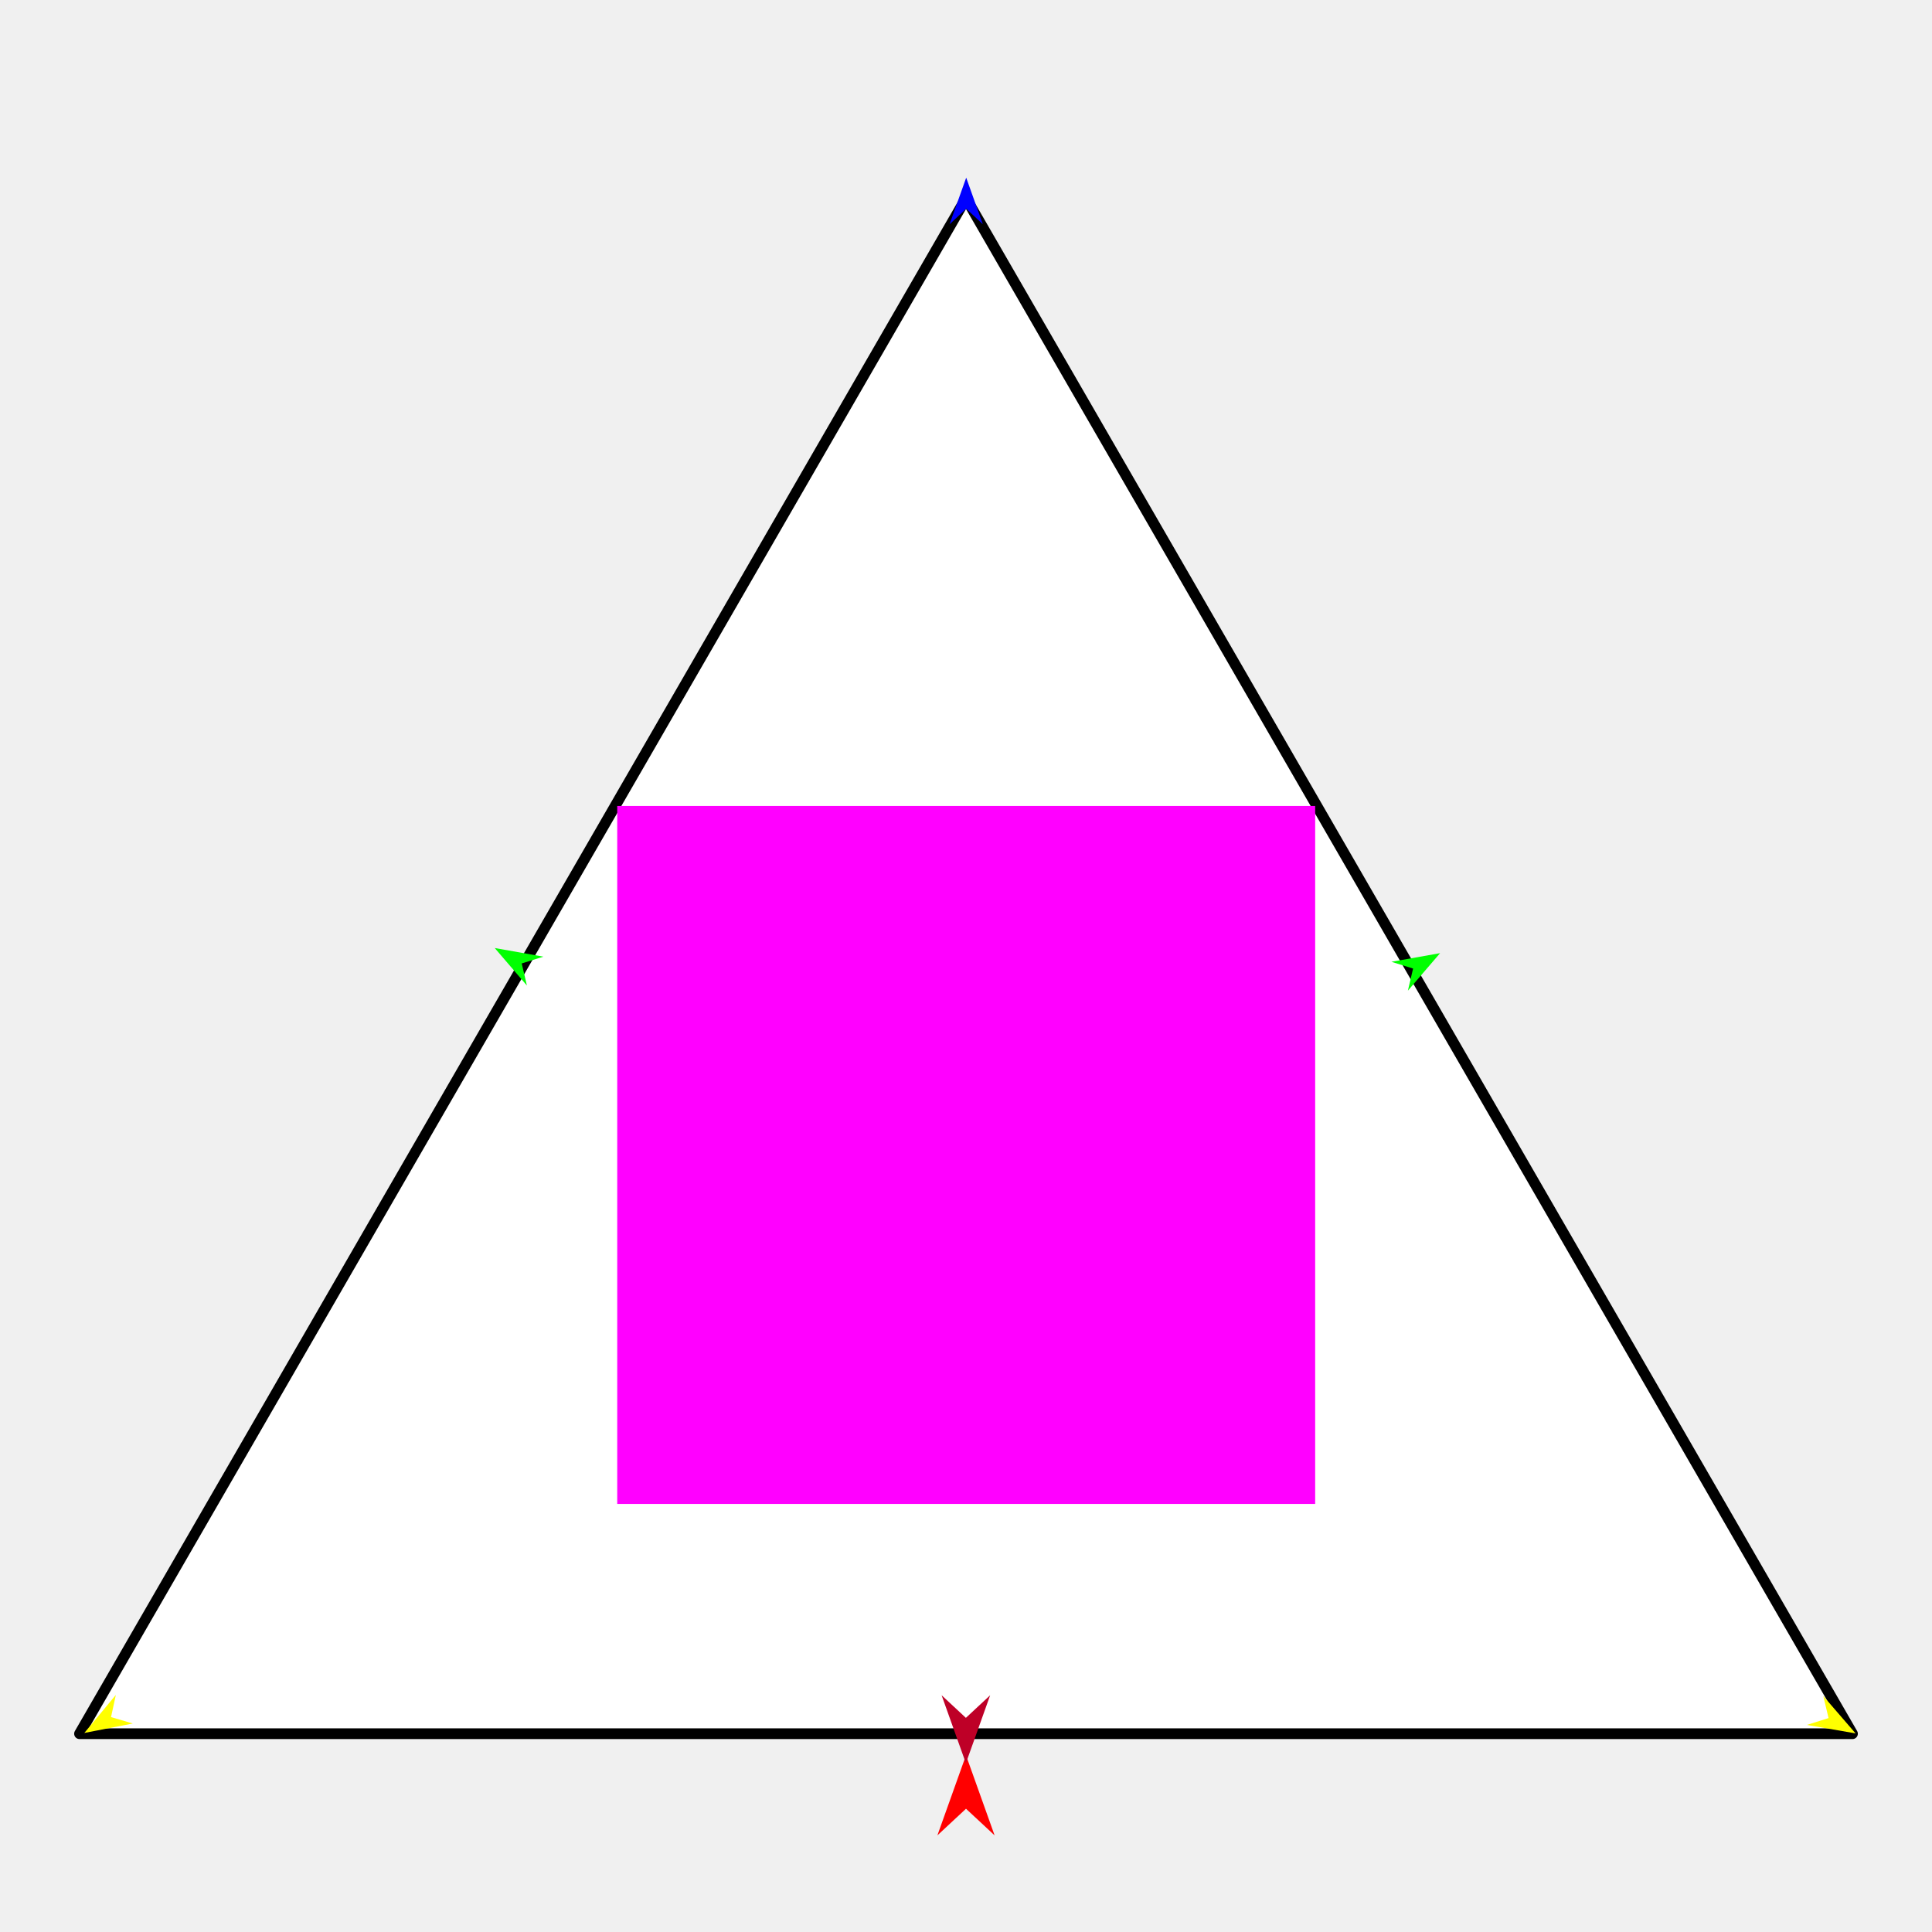
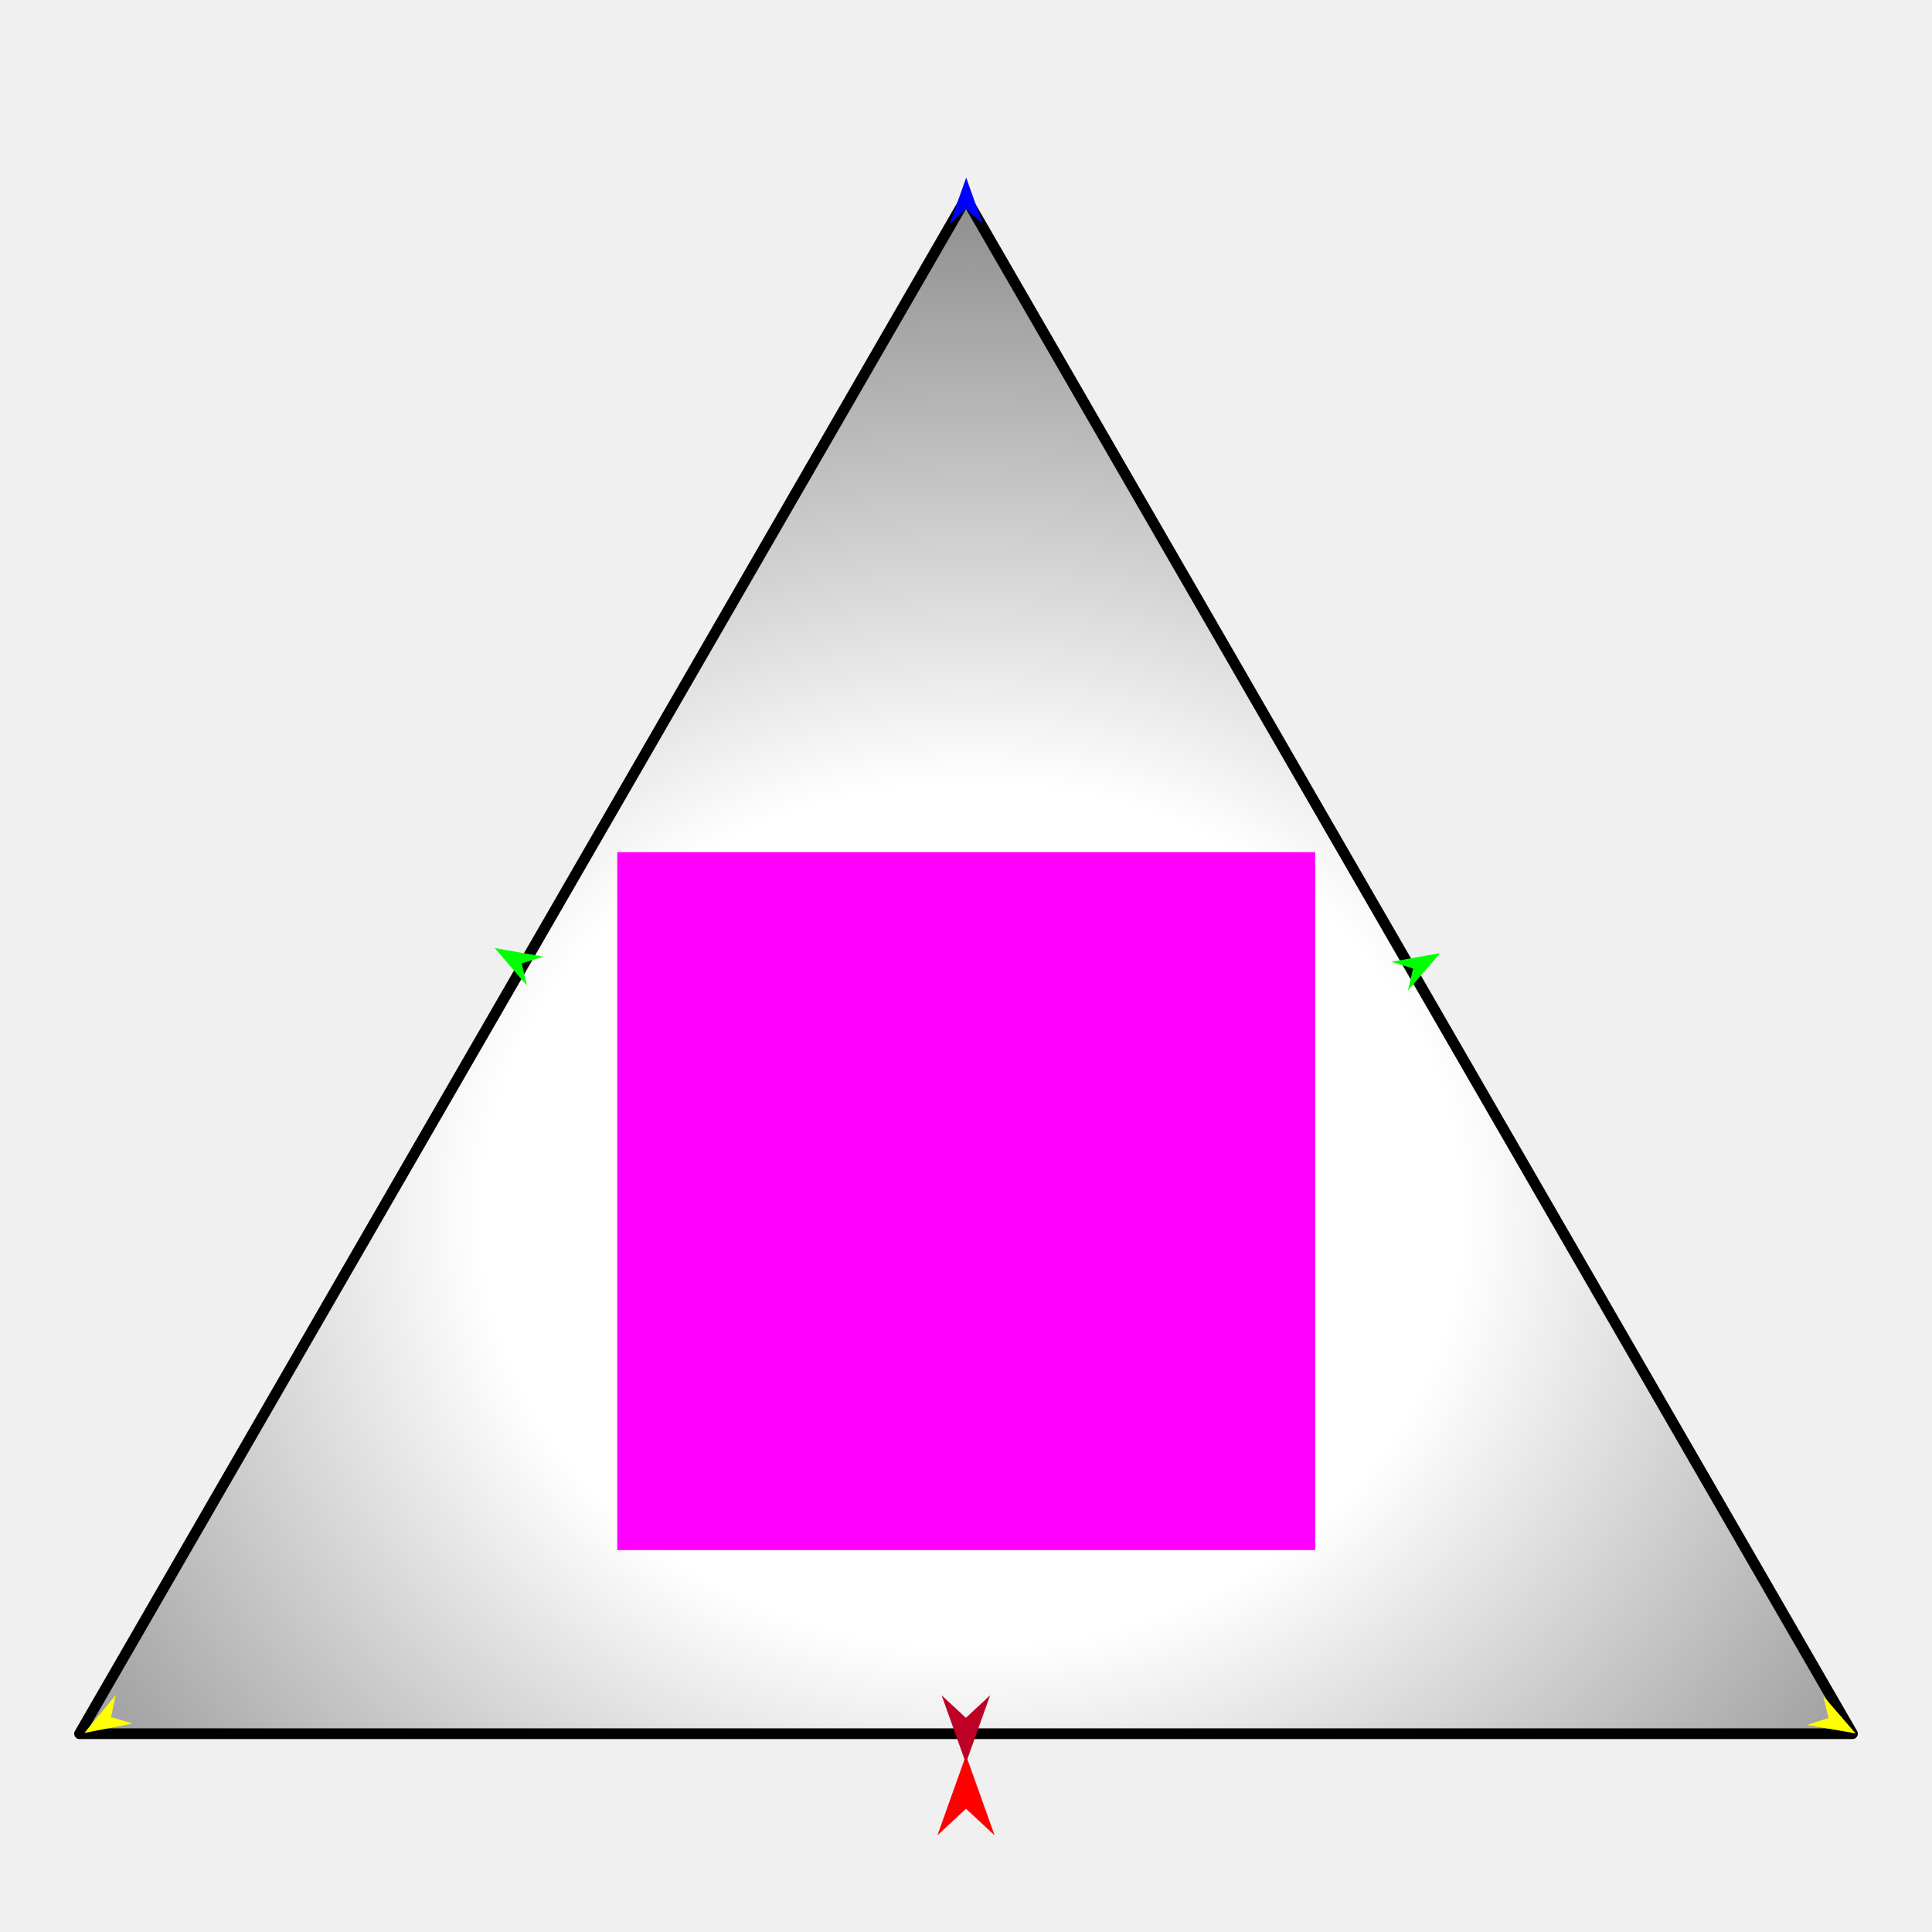
<svg xmlns="http://www.w3.org/2000/svg" version="1.1" id="Frame_0" width="720px" height="720px">
  <g id="triangle">
    <g id="triangle">
-       <path fill="#ffffff" fill-rule="evenodd" stroke="#000000" stroke-width="4" stroke-linecap="round" stroke-linejoin="round" d="M 360.000 73.898 C 360.033 73.955 690.329 646.045 690.362 646.102 C 690.296 646.102 29.704 646.102 29.638 646.102 C 29.671 646.045 359.967 73.955 360.000 73.898 Z" />
+       <radialGradient id="FF7D93F5-77F2-46FD-B596-1EF0381D61B0_0" cx="50.35%" cy="66.22%" r="113.76%">
+         <stop offset="24.71%" style="stop-color:rgb(255,255,255);stop-opacity:1.00" />
+         <stop offset="100.00%" style="stop-color:rgb(0,0,0);stop-opacity:1.00" />
+       </radialGradient>
+       <path fill="url(#FF7D93F5-77F2-46FD-B596-1EF0381D61B0_0)" fill-rule="evenodd" stroke="#000000" stroke-width="4" stroke-linecap="round" stroke-linejoin="round" d="M 360.000 73.898 C 360.033 73.955 690.329 646.045 690.362 646.102 C 690.296 646.102 29.704 646.102 29.638 646.102 C 29.671 646.045 359.967 73.955 360.000 73.898 Z" />
    </g>
    <g id="specs_2">
-       <path fill="#ff00ff" fill-rule="evenodd" stroke="none" d="M 230.023 560.475 C 230.049 560.475 490.101 560.475 490.127 560.475 C 490.127 560.449 490.127 300.396 490.127 300.370 C 490.101 300.370 230.049 300.370 230.023 300.370 C 230.023 300.396 230.023 560.449 230.023 560.475 Z" />
+       <path fill="#ff00ff" fill-rule="evenodd" stroke="none" d="M 230.023 577.667 C 230.049 577.667 490.101 577.667 490.127 577.667 C 490.127 577.641 490.127 317.588 490.127 317.562 C 490.101 317.562 230.049 317.562 230.023 317.562 C 230.023 317.588 230.023 577.641 230.023 577.667 Z" />
      <path fill="#ff0000" fill-rule="evenodd" stroke="none" d="M 360.000 654.133 C 360.001 654.136 370.660 683.981 370.661 683.984 C 370.660 683.983 360.001 674.065 360.000 674.065 C 359.999 674.065 349.340 683.983 349.339 683.984 C 349.340 683.981 359.999 654.136 360.000 654.133 Z" />
      <path fill="#0000ff" fill-rule="evenodd" stroke="none" d="M 360.075 66.215 C 360.075 66.217 366.267 83.553 366.267 83.555 C 366.267 83.554 360.075 77.794 360.075 77.793 C 360.074 77.794 353.883 83.554 353.882 83.555 C 353.883 83.553 360.074 66.217 360.075 66.215 Z" />
      <path fill="#00ff00" fill-rule="evenodd" stroke="none" d="M 184.374 353.304 C 184.376 353.305 202.502 356.519 202.504 356.520 C 202.503 356.520 194.431 359.042 194.430 359.043 C 194.430 359.043 196.365 367.276 196.365 367.277 C 196.364 367.275 184.375 353.306 184.374 353.304 Z" />
      <path fill="#ffff00" fill-rule="evenodd" stroke="none" d="M 31.421 645.820 C 31.422 645.819 43.174 631.649 43.175 631.647 C 43.175 631.648 41.379 639.913 41.378 639.913 C 41.379 639.914 49.493 642.299 49.494 642.300 C 49.492 642.300 31.423 645.820 31.421 645.820 Z" />
      <path fill="#ffff00" fill-rule="evenodd" stroke="none" d="M 691.523 645.985 C 691.522 645.983 679.489 632.052 679.487 632.050 C 679.488 632.051 681.449 640.278 681.449 640.279 C 681.448 640.279 673.384 642.827 673.384 642.828 C 673.385 642.828 691.521 645.985 691.523 645.985 Z" />
      <path fill="#00ff00" fill-rule="evenodd" stroke="none" d="M 536.672 355.216 C 536.670 355.216 518.544 358.431 518.543 358.431 C 518.543 358.431 526.615 360.954 526.616 360.954 C 526.616 360.955 524.681 369.187 524.681 369.188 C 524.682 369.187 536.671 355.217 536.672 355.216 Z" />
      <path fill="#be0027" fill-rule="evenodd" stroke="none" d="M 359.957 657.102 C 359.958 657.100 369.002 631.776 369.003 631.774 C 369.002 631.775 359.958 640.189 359.957 640.190 C 359.957 640.189 350.913 631.775 350.912 631.774 C 350.913 631.776 359.957 657.100 359.957 657.102 Z" />
    </g>
  </g>
</svg>
